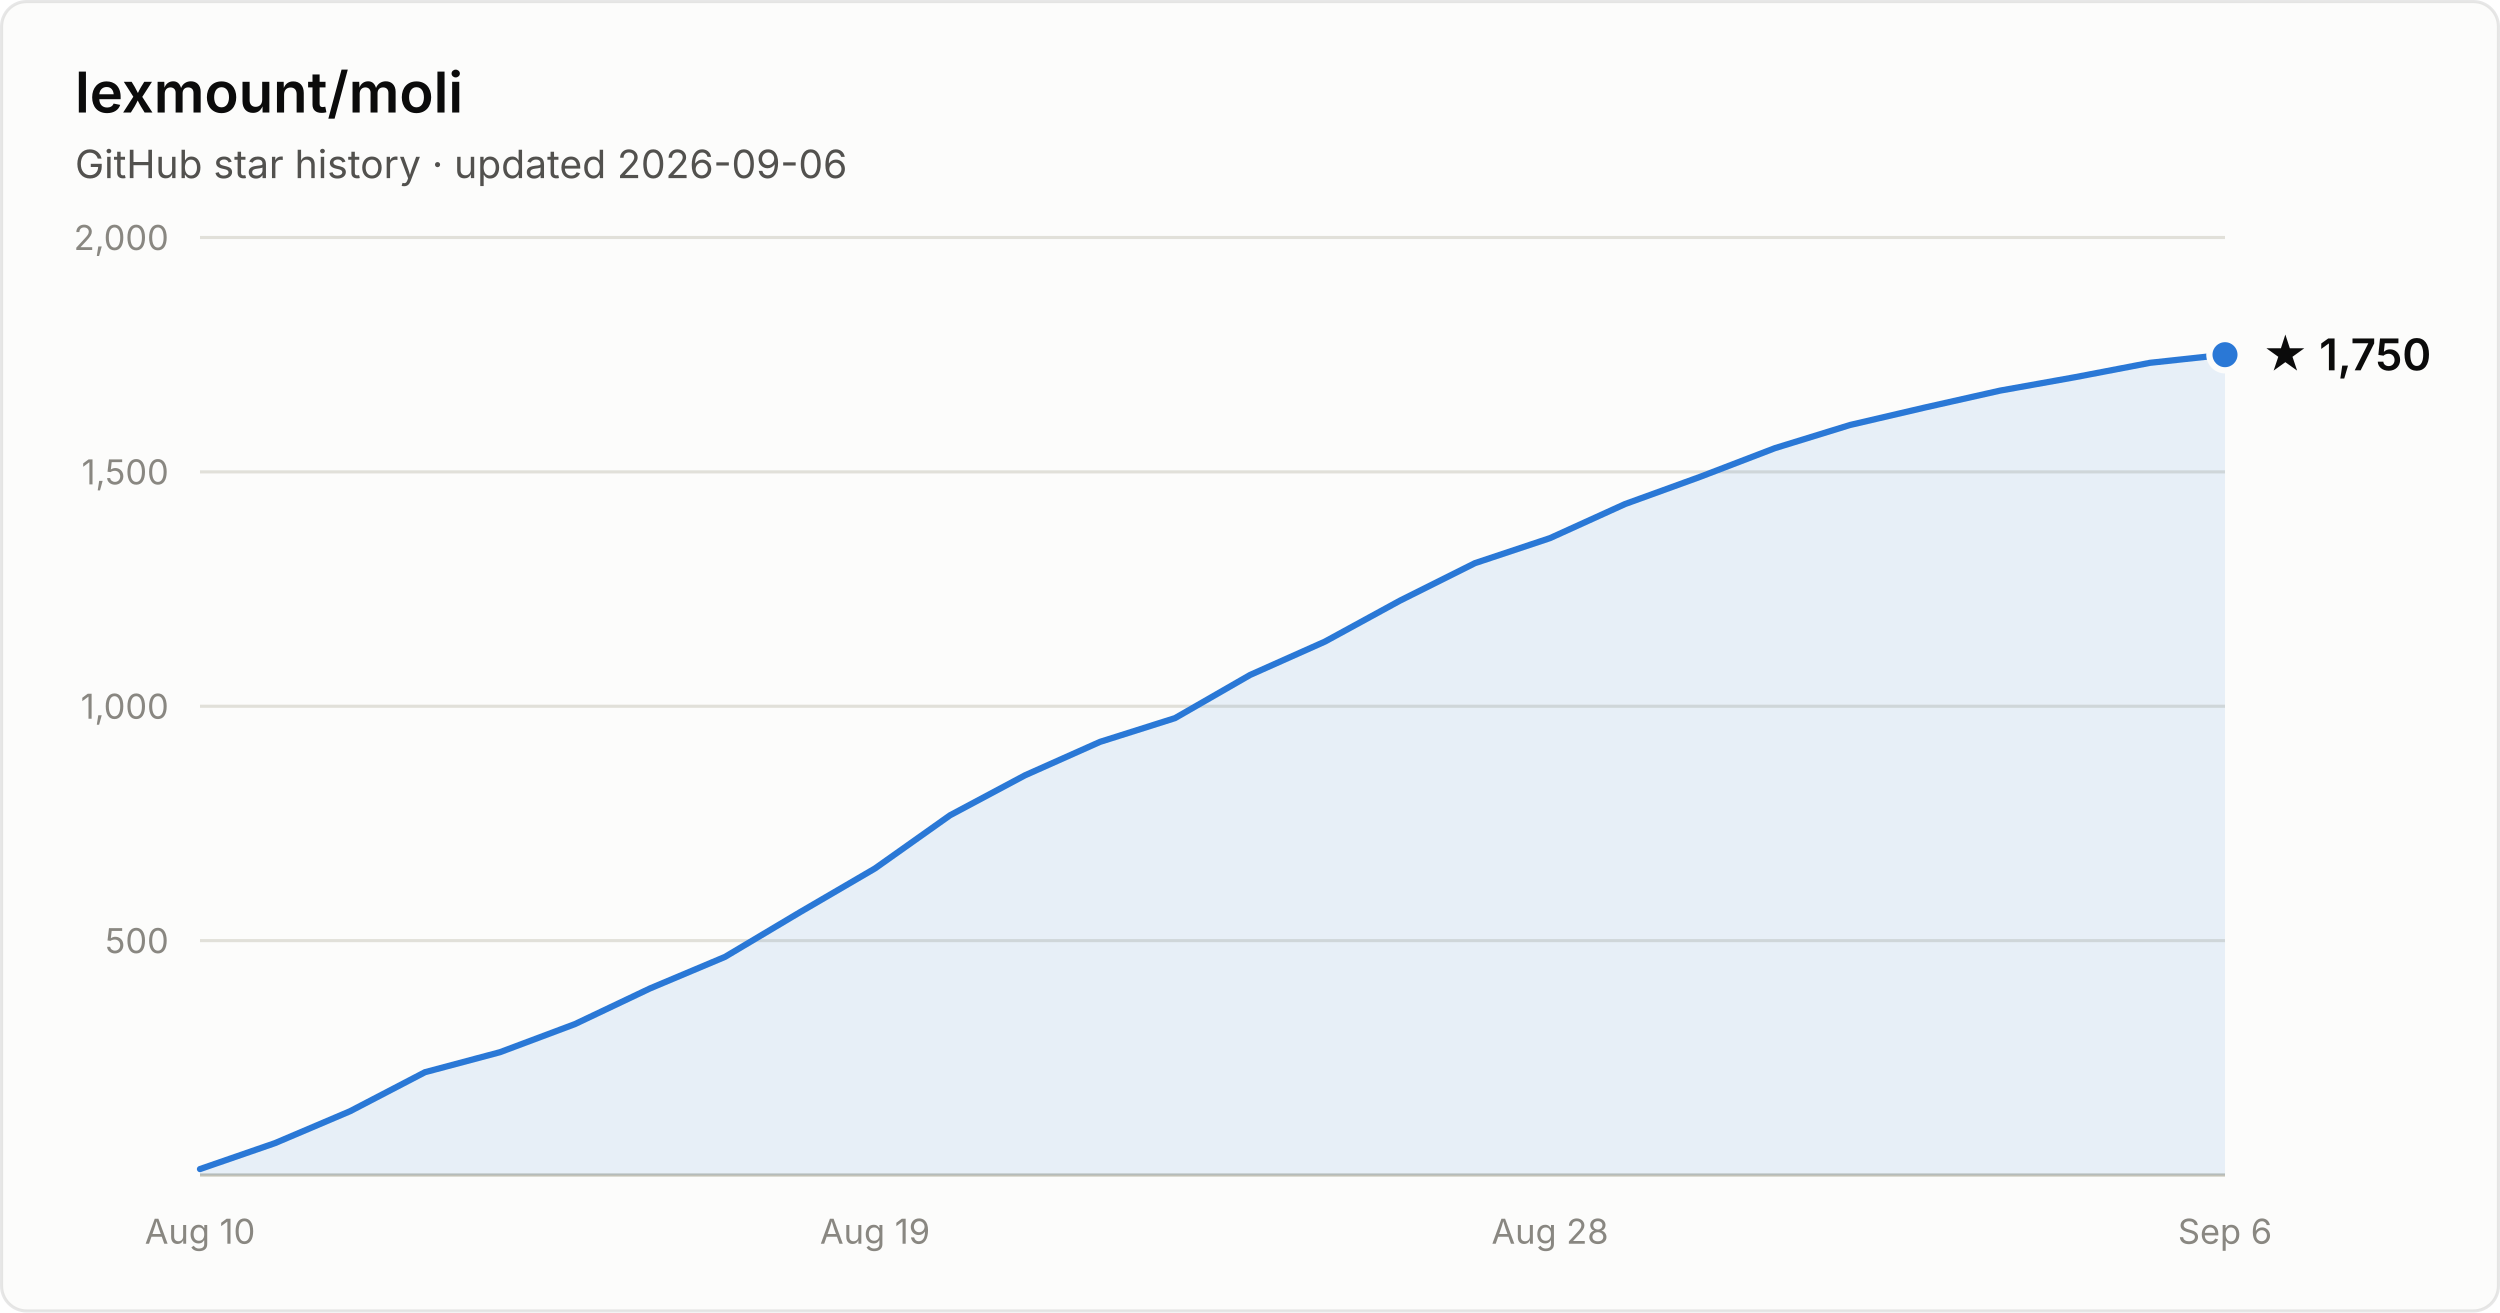
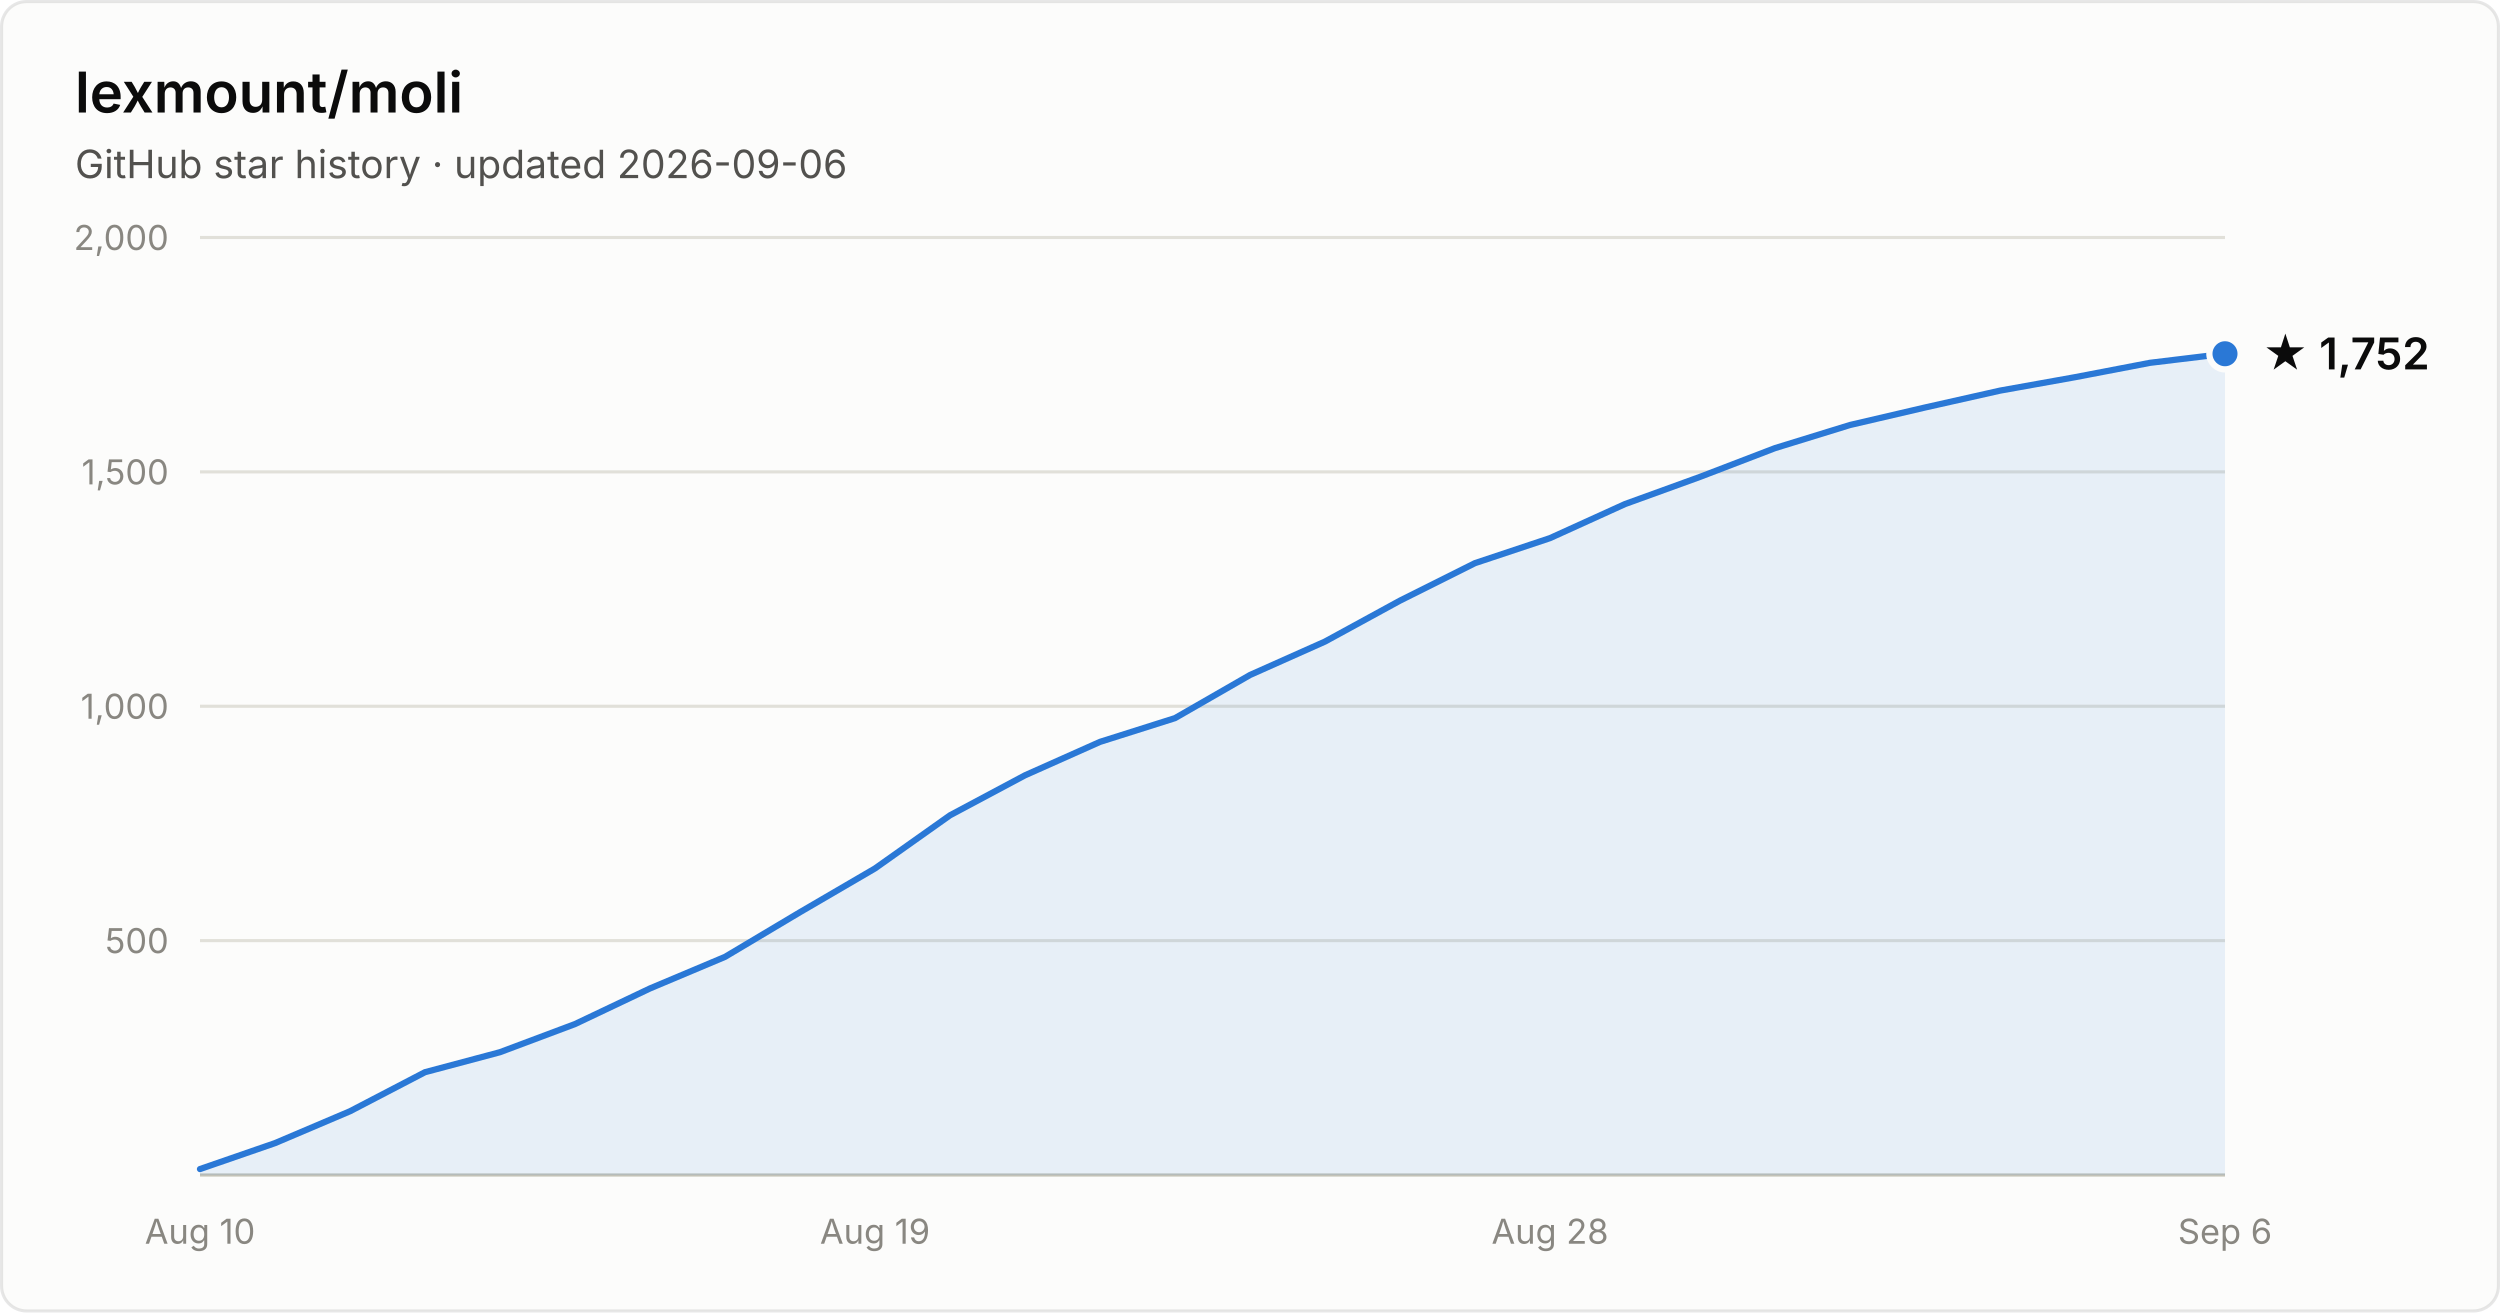
- <svg xmlns="http://www.w3.org/2000/svg" width="800" height="420" viewBox="0 0 800 420" font-family="system-ui, -apple-system, Segoe UI, sans-serif" role="img" aria-label="Star history of lexmount/moli: 1,750 stars as of 2026-09-06">
+ <svg xmlns="http://www.w3.org/2000/svg" width="800" height="420" viewBox="0 0 800 420" font-family="system-ui, -apple-system, Segoe UI, sans-serif" role="img" aria-label="Star history of lexmount/moli: 1,752 stars as of 2026-09-06">
  <rect x="0.5" y="0.5" width="799" height="419" rx="8" fill="#fcfcfb" stroke="rgba(11,11,11,0.10)" />
  <text x="24" y="36" fill="#0b0b0b" font-size="18" font-weight="600">lexmount/moli</text>
  <text x="24" y="57" fill="#52514e" font-size="12.5">GitHub star history · updated 2026-09-06</text>
  <line x1="64" y1="301.0" x2="712" y2="301.0" stroke="#e1e0d9" stroke-width="1" />
  <text x="54" y="305.0" text-anchor="end" fill="#898781" font-size="11" style="font-variant-numeric:tabular-nums">500</text>
  <line x1="64" y1="226.0" x2="712" y2="226.0" stroke="#e1e0d9" stroke-width="1" />
  <text x="54" y="230.0" text-anchor="end" fill="#898781" font-size="11" style="font-variant-numeric:tabular-nums">1,000</text>
  <line x1="64" y1="151.0" x2="712" y2="151.0" stroke="#e1e0d9" stroke-width="1" />
  <text x="54" y="155.0" text-anchor="end" fill="#898781" font-size="11" style="font-variant-numeric:tabular-nums">1,500</text>
  <line x1="64" y1="76.0" x2="712" y2="76.0" stroke="#e1e0d9" stroke-width="1" />
  <text x="54" y="80.0" text-anchor="end" fill="#898781" font-size="11" style="font-variant-numeric:tabular-nums">2,000</text>
  <line x1="64" y1="376" x2="712" y2="376" stroke="#c3c2b7" stroke-width="1" />
  <text x="64.0" y="398" text-anchor="middle" fill="#898781" font-size="11" style="font-variant-numeric:tabular-nums">Aug 10</text>
  <text x="280.0" y="398" text-anchor="middle" fill="#898781" font-size="11" style="font-variant-numeric:tabular-nums">Aug 19</text>
  <text x="496.0" y="398" text-anchor="middle" fill="#898781" font-size="11" style="font-variant-numeric:tabular-nums">Aug 28</text>
  <text x="712.0" y="398" text-anchor="middle" fill="#898781" font-size="11" style="font-variant-numeric:tabular-nums">Sep 6</text>
-   <path d="M64.0 374.1 L88.0 365.8 L112.0 355.6 L136.0 343.1 L160.0 336.7 L184.0 327.7 L208.0 316.3 L232.0 306.2 L256.0 291.9 L280.0 277.9 L304.0 260.9 L328.0 248.1 L352.0 237.4 L376.0 229.8 L400.0 216.0 L424.0 205.3 L448.0 192.2 L472.0 180.2 L496.0 172.2 L520.0 161.3 L544.0 152.6 L568.0 143.4 L592.0 136.0 L616.0 130.4 L640.0 125.0 L664.0 120.7 L688.0 116.1 L712.0 113.5 L712.0 376 L64.0 376 Z" fill="#2a78d6" fill-opacity="0.1" />
-   <path d="M64.0 374.1 L88.0 365.8 L112.0 355.6 L136.0 343.1 L160.0 336.7 L184.0 327.7 L208.0 316.3 L232.0 306.2 L256.0 291.9 L280.0 277.9 L304.0 260.9 L328.0 248.1 L352.0 237.4 L376.0 229.8 L400.0 216.0 L424.0 205.3 L448.0 192.2 L472.0 180.2 L496.0 172.2 L520.0 161.3 L544.0 152.6 L568.0 143.4 L592.0 136.0 L616.0 130.4 L640.0 125.0 L664.0 120.7 L688.0 116.1 L712.0 113.5" fill="none" stroke="#2a78d6" stroke-width="2" stroke-linejoin="round" stroke-linecap="round" />
-   <circle cx="712.0" cy="113.5" r="5" fill="#2a78d6" stroke="#fcfcfb" stroke-width="2" />
-   <text x="724.0" y="118.5" fill="#0b0b0b" font-size="14" font-weight="600">★ 1,750</text>
+   <path d="M64.0 374.1 L88.0 365.8 L112.0 355.6 L136.0 343.1 L160.0 336.7 L184.0 327.7 L208.0 316.3 L232.0 306.2 L256.0 291.9 L280.0 277.9 L304.0 260.9 L328.0 248.1 L352.0 237.4 L376.0 229.8 L400.0 216.0 L424.0 205.3 L448.0 192.2 L472.0 180.2 L496.0 172.2 L520.0 161.3 L544.0 152.6 L568.0 143.4 L592.0 136.0 L616.0 130.4 L640.0 125.0 L664.0 120.7 L688.0 116.1 L712.0 113.2 L712.0 376 L64.0 376 Z" fill="#2a78d6" fill-opacity="0.1" />
+   <path d="M64.0 374.1 L88.0 365.8 L112.0 355.6 L136.0 343.1 L160.0 336.7 L184.0 327.7 L208.0 316.3 L232.0 306.2 L256.0 291.9 L280.0 277.9 L304.0 260.9 L328.0 248.1 L352.0 237.4 L376.0 229.8 L400.0 216.0 L424.0 205.3 L448.0 192.2 L472.0 180.2 L496.0 172.2 L520.0 161.3 L544.0 152.6 L568.0 143.4 L592.0 136.0 L616.0 130.4 L640.0 125.0 L664.0 120.7 L688.0 116.1 L712.0 113.2" fill="none" stroke="#2a78d6" stroke-width="2" stroke-linejoin="round" stroke-linecap="round" />
+   <circle cx="712.0" cy="113.2" r="5" fill="#2a78d6" stroke="#fcfcfb" stroke-width="2" />
+   <text x="724.0" y="118.2" fill="#0b0b0b" font-size="14" font-weight="600">★ 1,752</text>
</svg>
